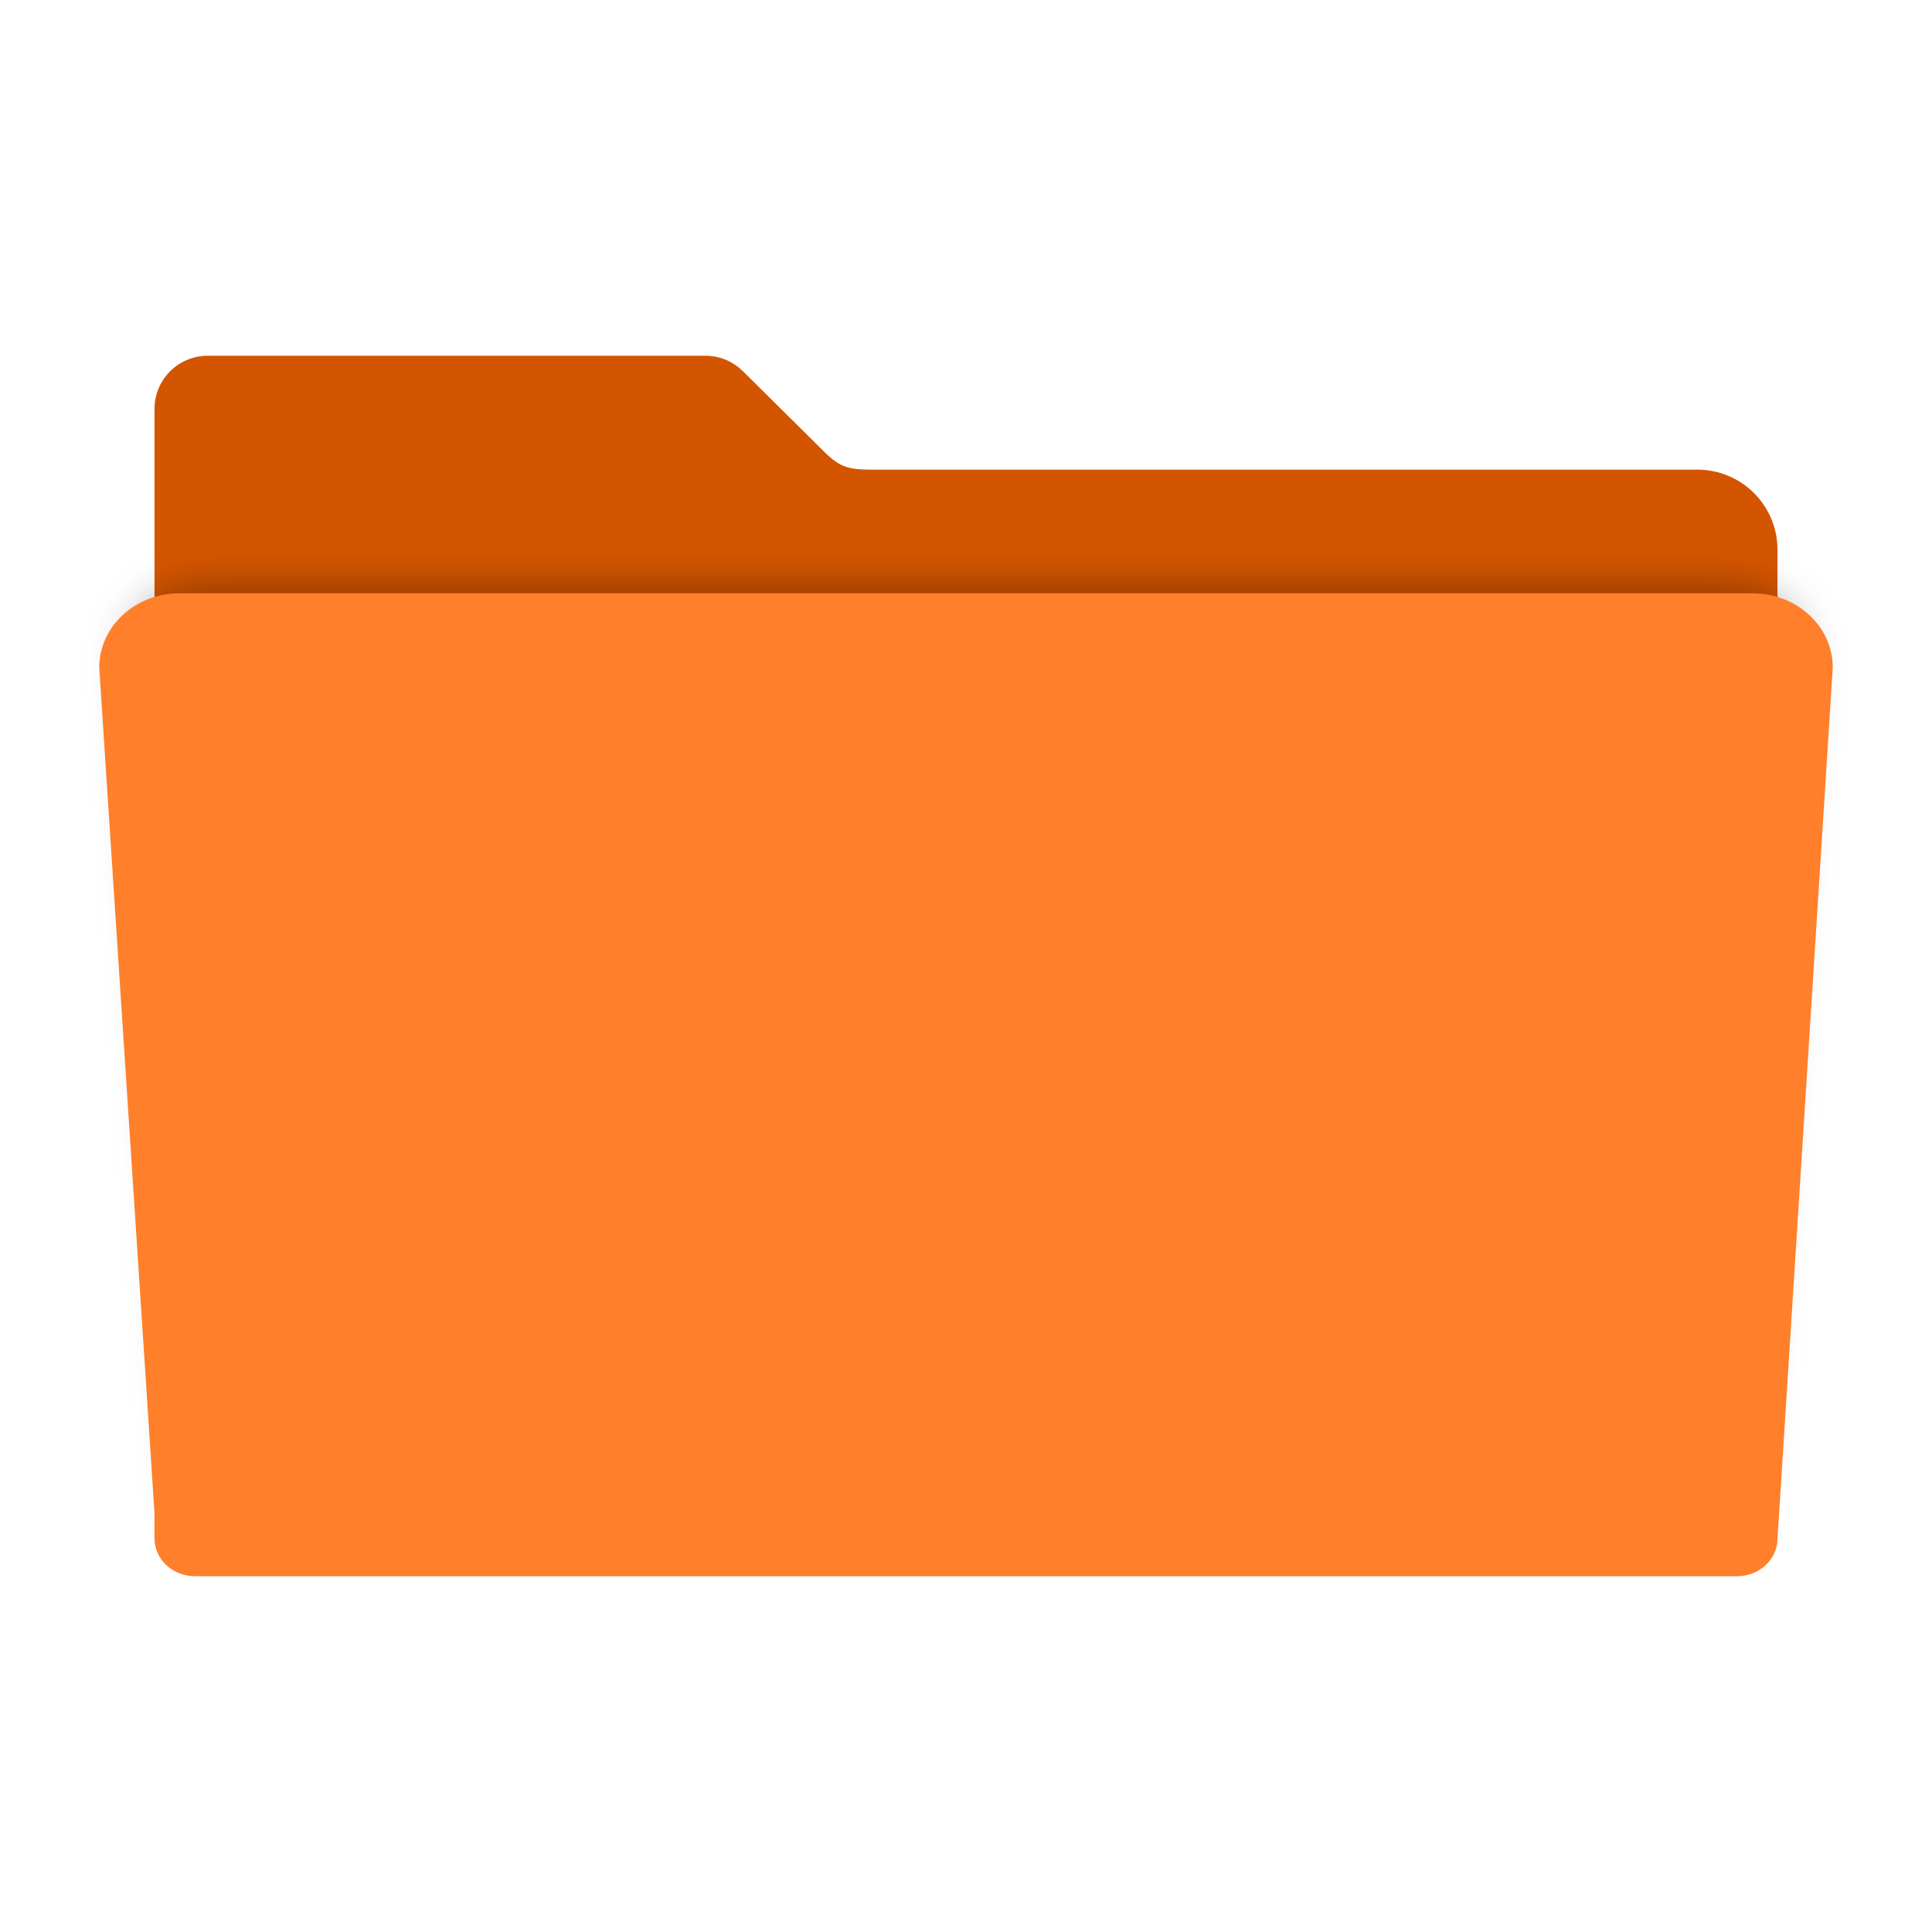
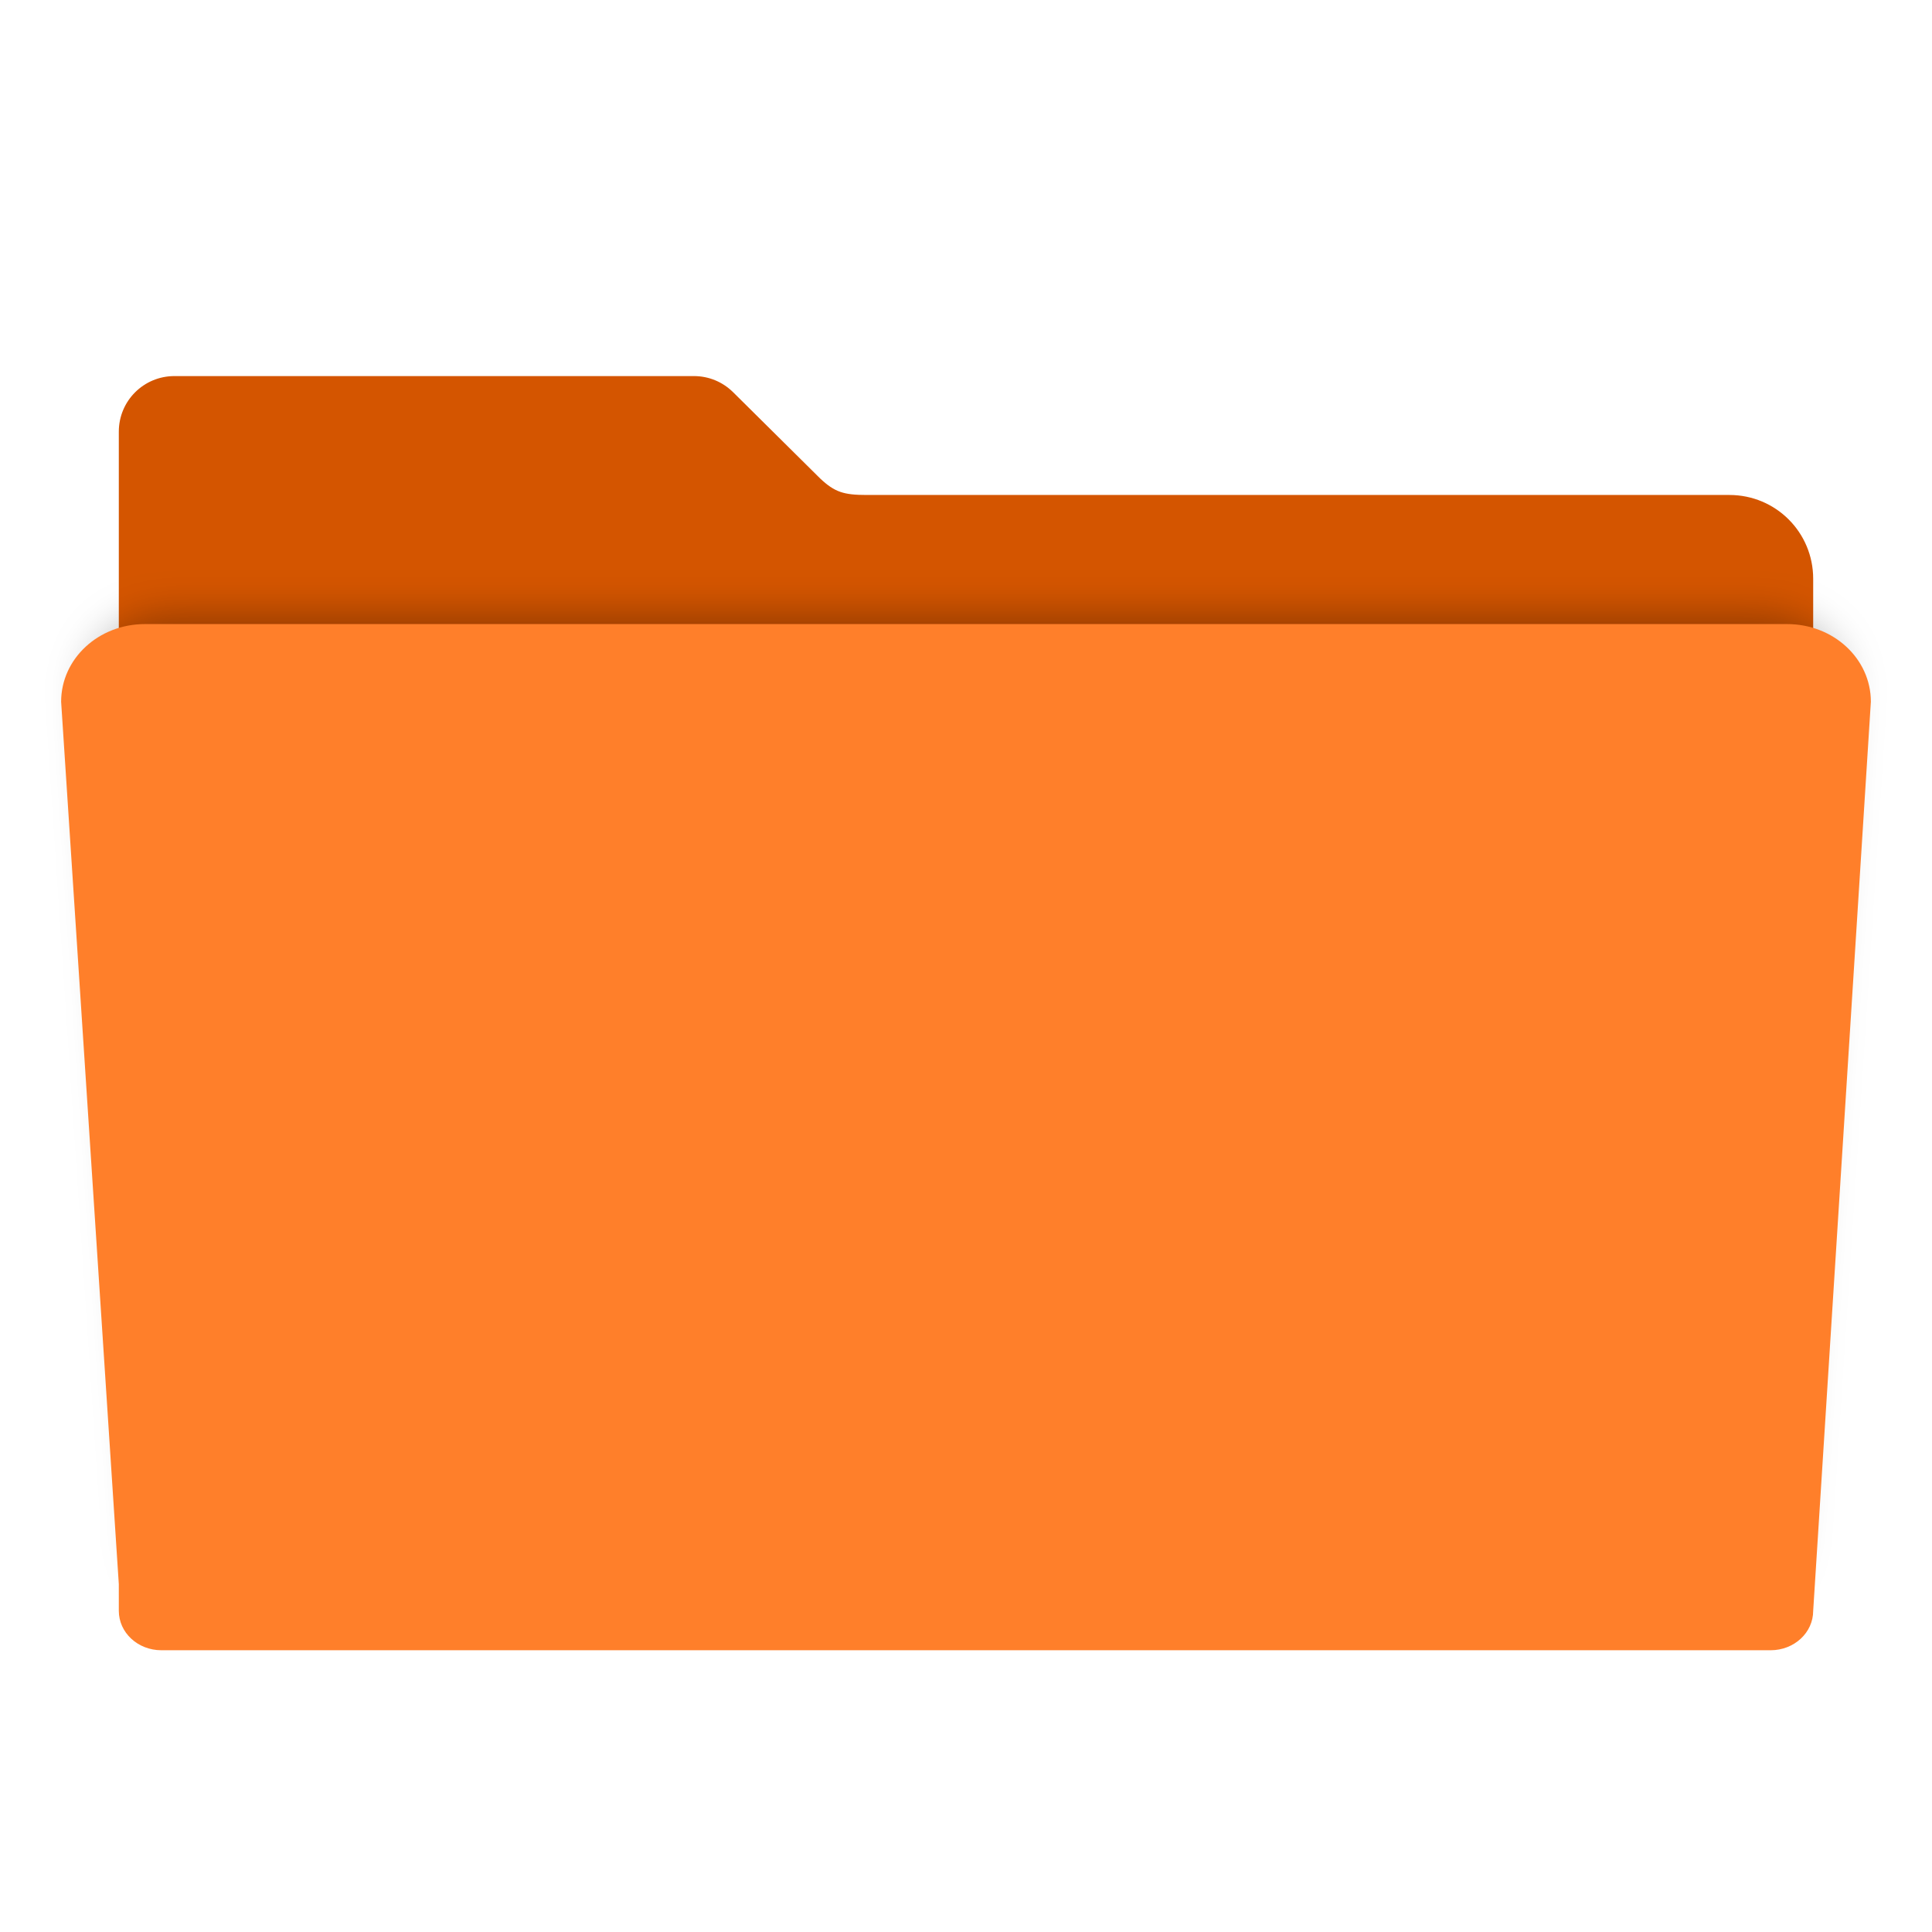
- <svg xmlns="http://www.w3.org/2000/svg" id="svg2" version="1.1" width="512" height="512" viewBox="0 0 512 512">
+ <svg xmlns="http://www.w3.org/2000/svg" id="svg2" version="1.1" width="48" height="48" viewBox="0 0 48 48">
  <defs id="defs6">
    <filter style="color-interpolation-filters:sRGB" id="filter4166" x="-0.028" width="1.056" y="-0.05" height="1.099">
      <feGaussianBlur stdDeviation="5.9" id="feGaussianBlur4168" />
    </filter>
  </defs>
-   <path style="fill:#d45500;fill-opacity:1;fill-rule:evenodd;stroke:#000000;stroke-width:0;stroke-linecap:butt;stroke-linejoin:miter;stroke-miterlimit:4;stroke-dasharray:none;stroke-opacity:1" d="m 55.067,94.277 c -7.824,0 -14.124,6.298 -14.124,14.122 l 0,37.329 0,120.132 0,121.546 0,7.307 c 0,5.988 4.82,10.807 10.807,10.807 l 408.499,0 c 5.988,0 10.809,-4.82 10.809,-10.807 l 0,-128.853 -0.002,0 0,-120.132 c 0,-11.783 -9.486,-21.269 -21.269,-21.269 l -218.968,0 c -5.816,0 -8.114,-0.685 -11.839,-4.189 L 197.013,98.501 c -0.075,-0.076 -0.152,-0.15 -0.228,-0.225 l -0.044,-0.043 -0.002,0.002 c -2.537,-2.449 -5.988,-3.958 -9.81,-3.958 z" id="rect2982-2" />
-   <path style="opacity:0.3;fill:#000000;fill-opacity:1;fill-rule:evenodd;stroke:#000000;stroke-width:0;stroke-linecap:butt;stroke-linejoin:miter;stroke-miterlimit:4;stroke-dasharray:none;stroke-opacity:1;filter:url(#filter4166)" d="m 28.241,148.072 c -12.876,0 -23.241,9.607 -23.241,21.541 l 16,244.762 0,7.4 c 0,6.064 5.267,10.945 11.81,10.945 l 446.379,0 c 6.543,0 11.811,-4.881 11.811,-10.945 l 15.998,-252.162 c 0,-11.934 -10.365,-21.541 -23.241,-21.541 l -455.515,0 z" id="rect2982-5" transform="matrix(0.886262,0,0,0.8626519,29.11781,27.07535)" />
-   <path style="fill:#ff7f2a;fill-opacity:1;fill-rule:evenodd;stroke:#000000;stroke-width:0;stroke-linecap:butt;stroke-linejoin:miter;stroke-miterlimit:4;stroke-dasharray:none;stroke-opacity:1" d="m 47.57,157.231 c -11.783,0 -21.269,8.792 -21.269,19.713 l 14.642,223.991 0,6.772 c 0,5.549 4.82,10.016 10.807,10.016 l 408.499,0 c 5.988,0 10.809,-4.467 10.809,-10.016 l 14.64,-230.763 c 0,-10.921 -9.486,-19.713 -21.269,-19.713 l -416.86,0 z" id="rect2982" />
+   <g id="g4345" transform="matrix(0.09787234,0,0,0.09787234,-1.055319,0.11644)">
+     <path id="rect2982-2" d="m 55.067,94.277 c -7.824,0 -14.124,6.298 -14.124,14.122 l 0,37.329 0,120.132 0,121.546 0,7.307 c 0,5.988 4.82,10.807 10.807,10.807 l 408.499,0 c 5.988,0 10.809,-4.82 10.809,-10.807 l 0,-128.853 -0.002,0 0,-120.132 c 0,-11.783 -9.486,-21.269 -21.269,-21.269 l -218.968,0 c -5.816,0 -8.114,-0.685 -11.839,-4.189 L 197.013,98.501 c -0.075,-0.076 -0.152,-0.15 -0.228,-0.225 l -0.044,-0.043 -0.002,0.002 c -2.537,-2.449 -5.988,-3.958 -9.81,-3.958 z" style="fill:#d45500;fill-opacity:1;fill-rule:evenodd;stroke:#000000;stroke-width:0;stroke-linecap:butt;stroke-linejoin:miter;stroke-miterlimit:4;stroke-dasharray:none;stroke-opacity:1" />
+     <path transform="matrix(0.886262,0,0,0.8626519,29.11781,27.07535)" id="rect2982-5" d="m 28.241,148.072 c -12.876,0 -23.241,9.607 -23.241,21.541 l 16,244.762 0,7.4 c 0,6.064 5.267,10.945 11.81,10.945 l 446.379,0 c 6.543,0 11.811,-4.881 11.811,-10.945 l 15.998,-252.162 c 0,-11.934 -10.365,-21.541 -23.241,-21.541 l -455.515,0 z" style="opacity:0.3;fill:#000000;fill-opacity:1;fill-rule:evenodd;stroke:#000000;stroke-width:0;stroke-linecap:butt;stroke-linejoin:miter;stroke-miterlimit:4;stroke-dasharray:none;stroke-opacity:1;filter:url(#filter4166)" />
+     <path id="rect2982" d="m 47.57,157.231 c -11.783,0 -21.269,8.792 -21.269,19.713 l 14.642,223.991 0,6.772 c 0,5.549 4.82,10.016 10.807,10.016 l 408.499,0 c 5.988,0 10.809,-4.467 10.809,-10.016 l 14.64,-230.763 c 0,-10.921 -9.486,-19.713 -21.269,-19.713 l -416.86,0 z" style="fill:#ff7f2a;fill-opacity:1;fill-rule:evenodd;stroke:#000000;stroke-width:0;stroke-linecap:butt;stroke-linejoin:miter;stroke-miterlimit:4;stroke-dasharray:none;stroke-opacity:1" />
+   </g>
</svg>
